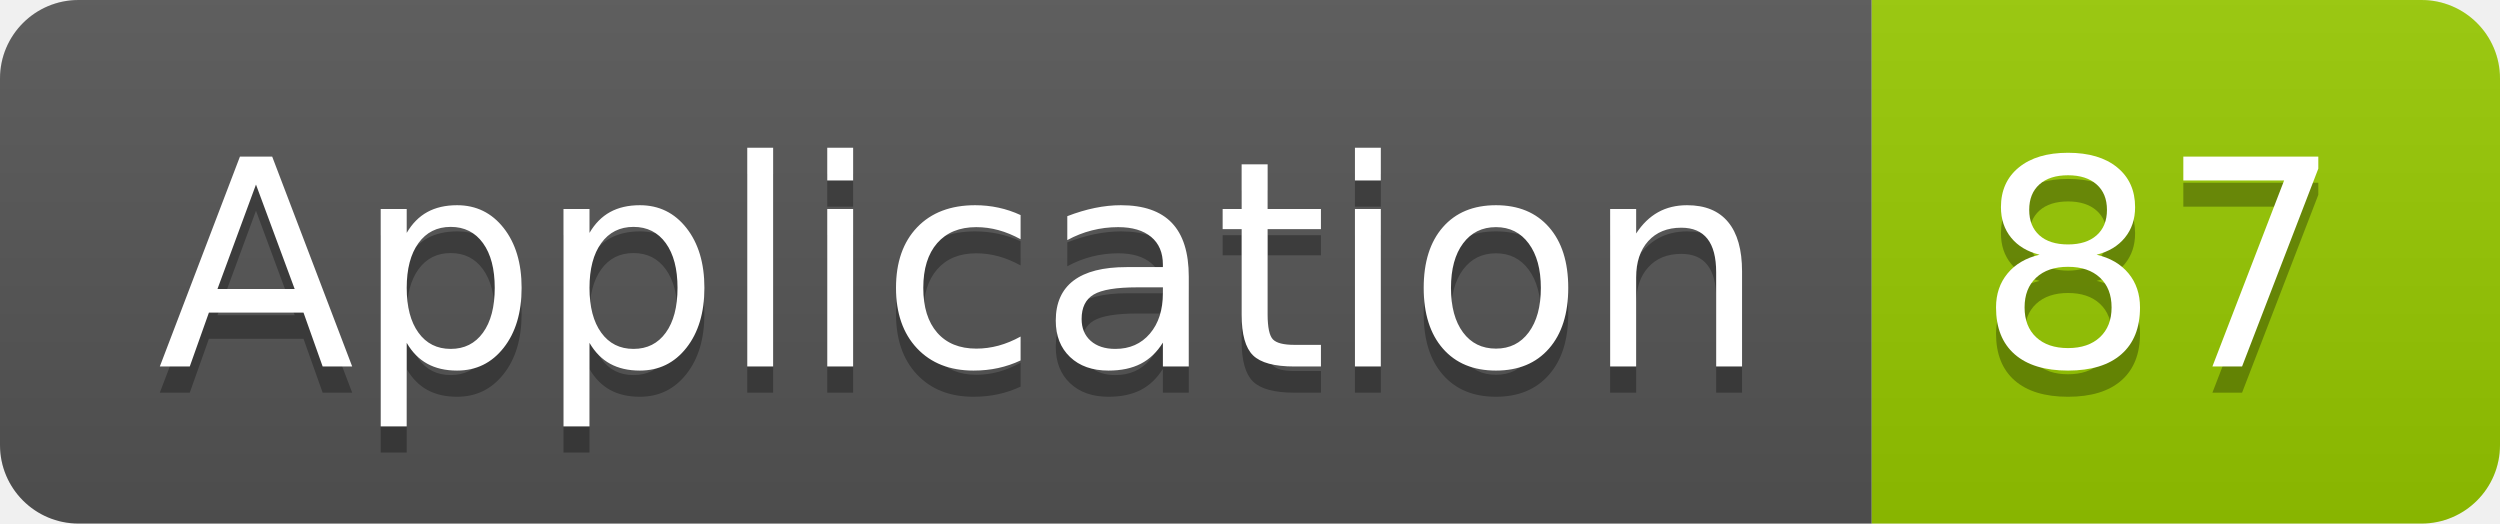
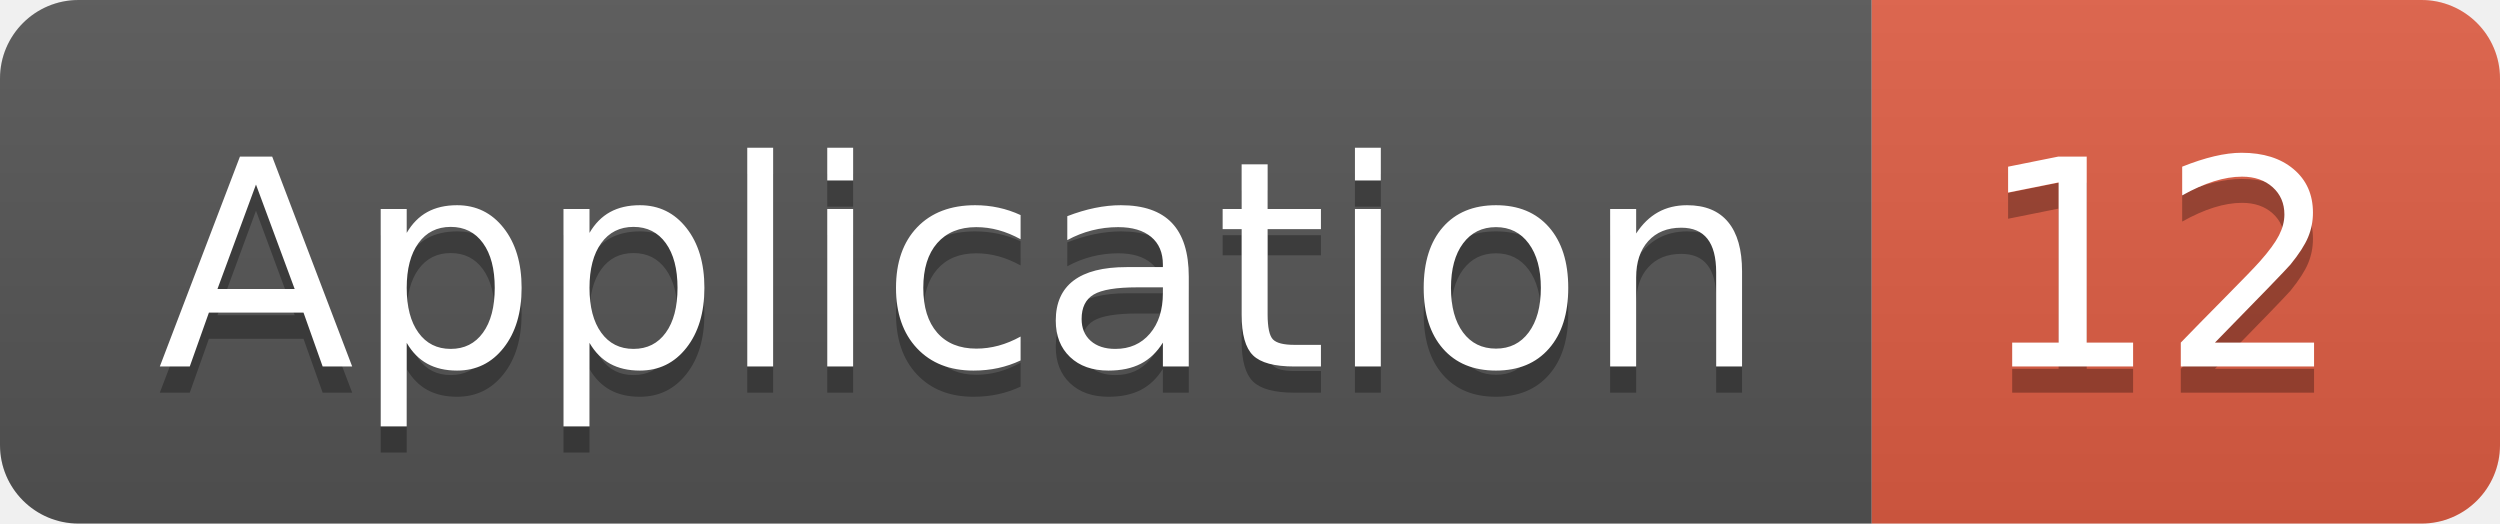
<svg xmlns="http://www.w3.org/2000/svg" width="95.5" height="20">
  <linearGradient id="smooth" x2="0" y2="100%">
    <stop offset="0" stop-color="#bbb" stop-opacity=".1" />
    <stop offset="1" stop-opacity=".1" />
  </linearGradient>
  <clipPath id="round">
    <rect width="95.5" height="20" rx="3" fill="#fff" />
  </clipPath>
  <g clip-path="url(#round)">
    <rect width="71.5" height="20" fill="#555" />
-     <rect x="71.5" width="24.0" height="20" fill="#97CA00" />
+     <rect x="71.5" width="24.0" height="20" fill="#e05d44" />
    <rect width="95.5" height="20" fill="url(#smooth)" />
  </g>
  <g fill="#fff" text-anchor="middle" font-family="DejaVu Sans,Verdana,Geneva,sans-serif" font-size="110">
    <text x="367.5" y="150" fill="#010101" fill-opacity=".3" transform="scale(0.1)" textLength="615.0" lengthAdjust="spacing">Application</text>
    <text x="367.5" y="140" transform="scale(0.1)" textLength="615.0" lengthAdjust="spacing">Application</text>
-     <text x="825.0" y="150" fill="#010101" fill-opacity=".3" transform="scale(0.1)" textLength="140.0" lengthAdjust="spacing">87</text>
-     <text x="825.0" y="140" transform="scale(0.1)" textLength="140.0" lengthAdjust="spacing">87</text>
+     <text x="825.0" y="150" fill="#010101" fill-opacity=".3" transform="scale(0.1)" textLength="140.0" lengthAdjust="spacing">12</text>
+     <text x="825.0" y="140" transform="scale(0.1)" textLength="140.0" lengthAdjust="spacing">12</text>
  </g>
</svg>
